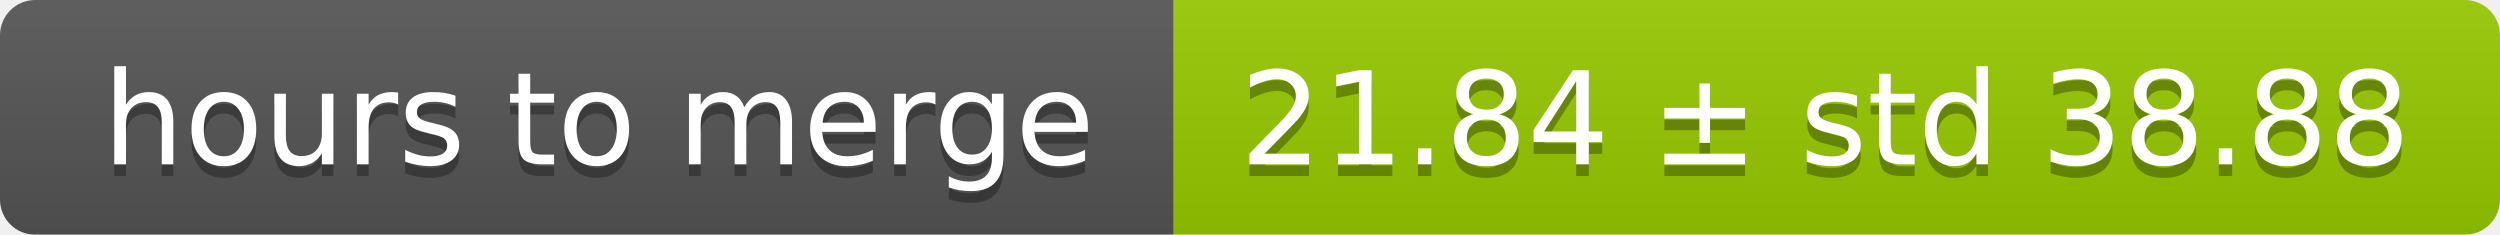
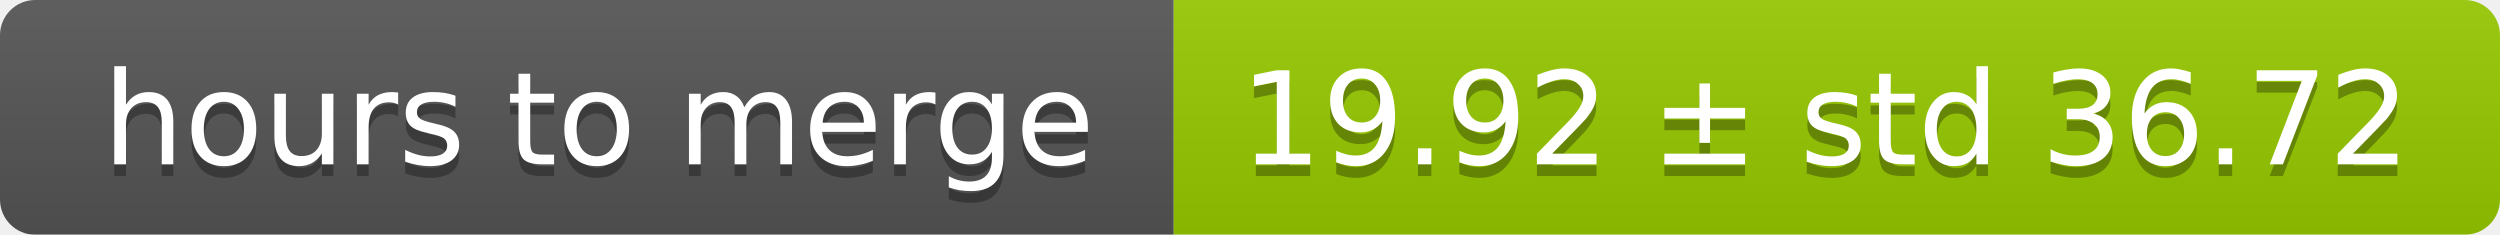
<svg xmlns="http://www.w3.org/2000/svg" width="213" height="20">
  <linearGradient id="smooth" x2="0" y2="100%">
    <stop offset="0" stop-color="#bbb" stop-opacity=".1" />
    <stop offset="1" stop-opacity=".1" />
  </linearGradient>
  <mask id="round">
    <rect width="213" height="20" rx="3" fill="#fff" />
  </mask>
  <g mask="url(#round)">
    <rect width="100" height="20" fill="#555" />
    <rect x="100" width="113" height="20" fill="#97ca00" />
    <rect width="213" height="20" fill="url(#smooth)" />
  </g>
  <g fill="#fff" text-anchor="middle" font-family="DejaVu Sans,Verdana,Geneva,sans-serif" font-size="11">
    <text x="51" y="15" fill="#010101" fill-opacity=".3">hours to merge</text>
    <text x="51" y="14">hours to merge</text>
-     <text x="155.5" y="15" fill="#010101" fill-opacity=".3">21.84 ± std 38.88</text>
-     <text x="155.5" y="14">21.84 ± std 38.88</text>
+     <text x="155.5" y="15" fill="#010101" fill-opacity=".3">19.92 ± std 36.72</text>
+     <text x="155.5" y="14">19.92 ± std 36.72</text>
  </g>
</svg>
